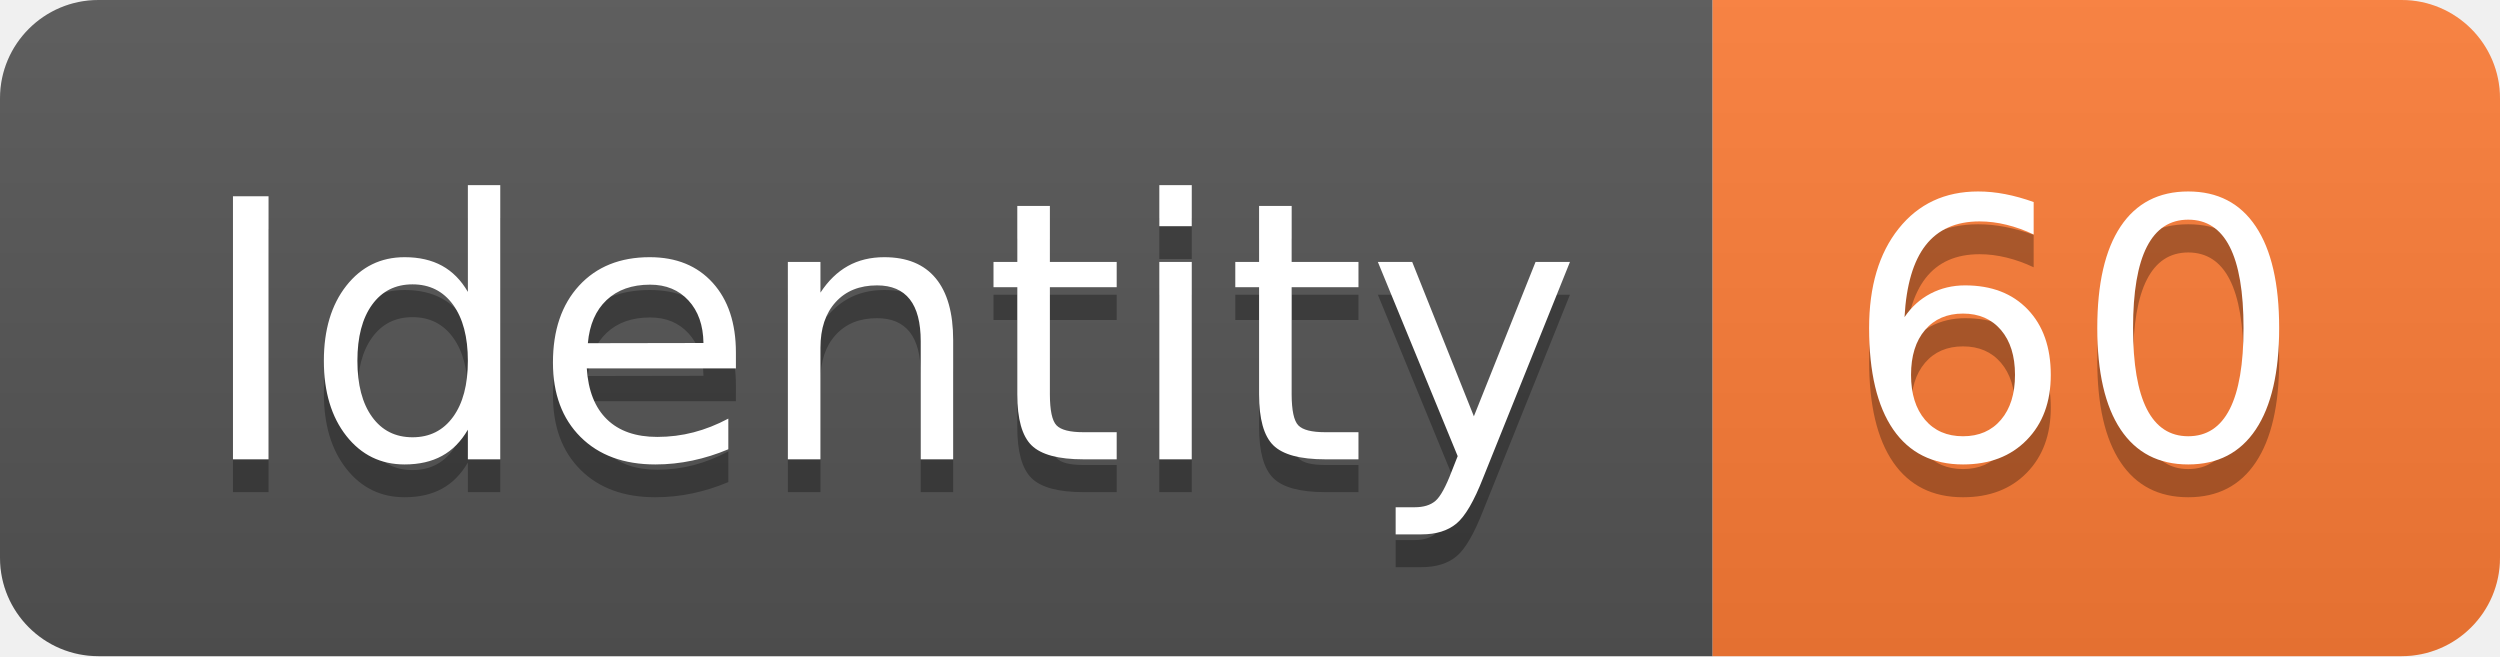
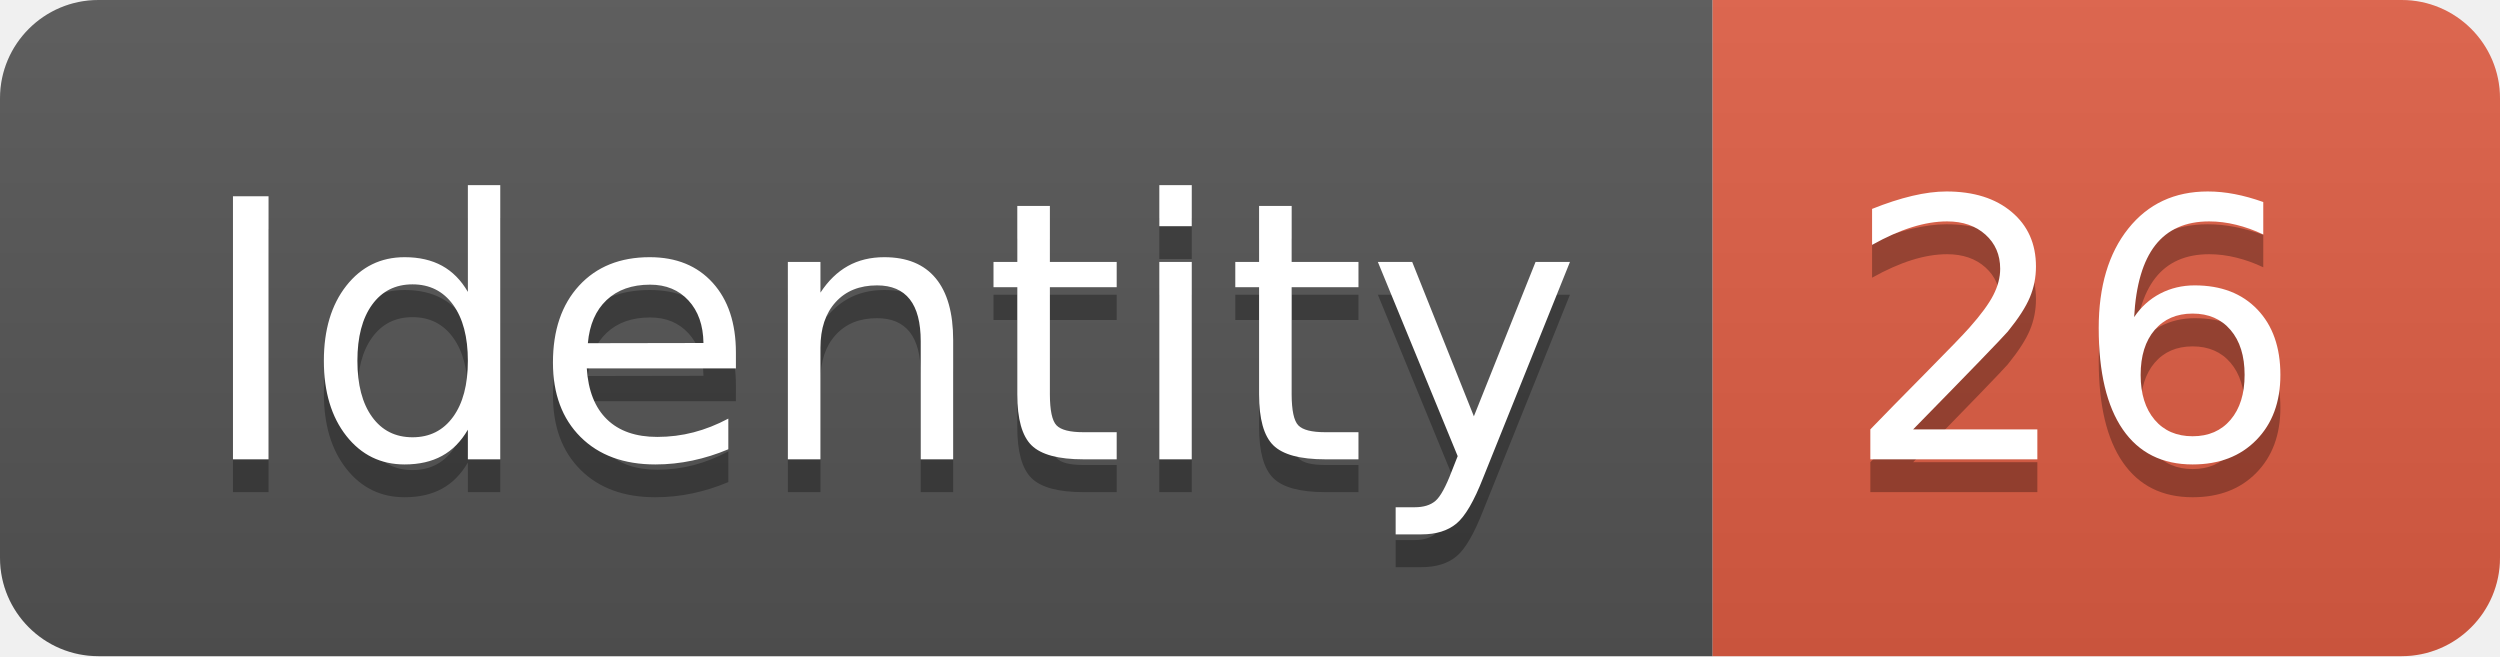
<svg xmlns="http://www.w3.org/2000/svg" width="76.2" height="20">
  <linearGradient id="smooth" x2="0" y2="100%">
    <stop offset="0" stop-color="#bbb" stop-opacity=".1" />
    <stop offset="1" stop-opacity=".1" />
  </linearGradient>
  <clipPath id="round">
    <rect width="76.2" height="20" rx="3" fill="#fff" />
  </clipPath>
  <g clip-path="url(#round)">
    <rect width="52.2" height="20" fill="#555" />
-     <rect x="52.2" width="24.0" height="20" fill="#fe7d37" />
+     <rect x="52.2" width="24.0" height="20" fill="#e05d44" />
    <rect width="76.2" height="20" fill="url(#smooth)" />
  </g>
  <g fill="#fff" text-anchor="middle" font-family="DejaVu Sans,Verdana,Geneva,sans-serif" font-size="110">
    <text x="271.0" y="150" fill="#010101" fill-opacity=".3" transform="scale(0.1)" textLength="422.0" lengthAdjust="spacing">Identity</text>
    <text x="271.0" y="140" transform="scale(0.1)" textLength="422.0" lengthAdjust="spacing">Identity</text>
-     <text x="632.0" y="150" fill="#010101" fill-opacity=".3" transform="scale(0.1)" textLength="140.0" lengthAdjust="spacing">60</text>
-     <text x="632.0" y="140" transform="scale(0.1)" textLength="140.0" lengthAdjust="spacing">60</text>
+     <text x="632.0" y="150" fill="#010101" fill-opacity=".3" transform="scale(0.1)" textLength="140.0" lengthAdjust="spacing">26</text>
+     <text x="632.0" y="140" transform="scale(0.1)" textLength="140.0" lengthAdjust="spacing">26</text>
  </g>
</svg>
